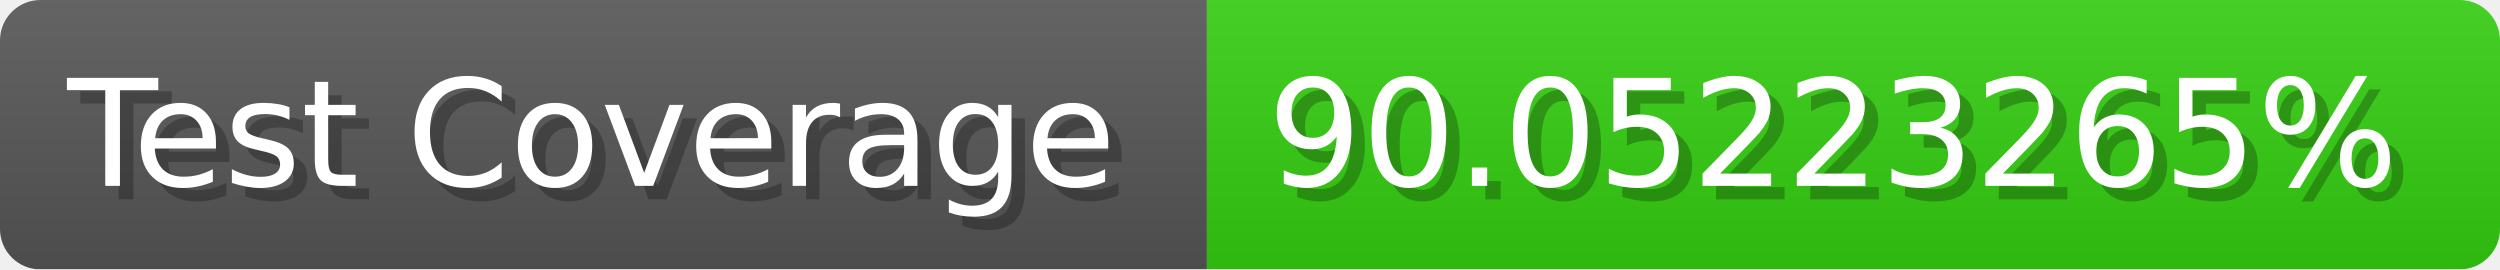
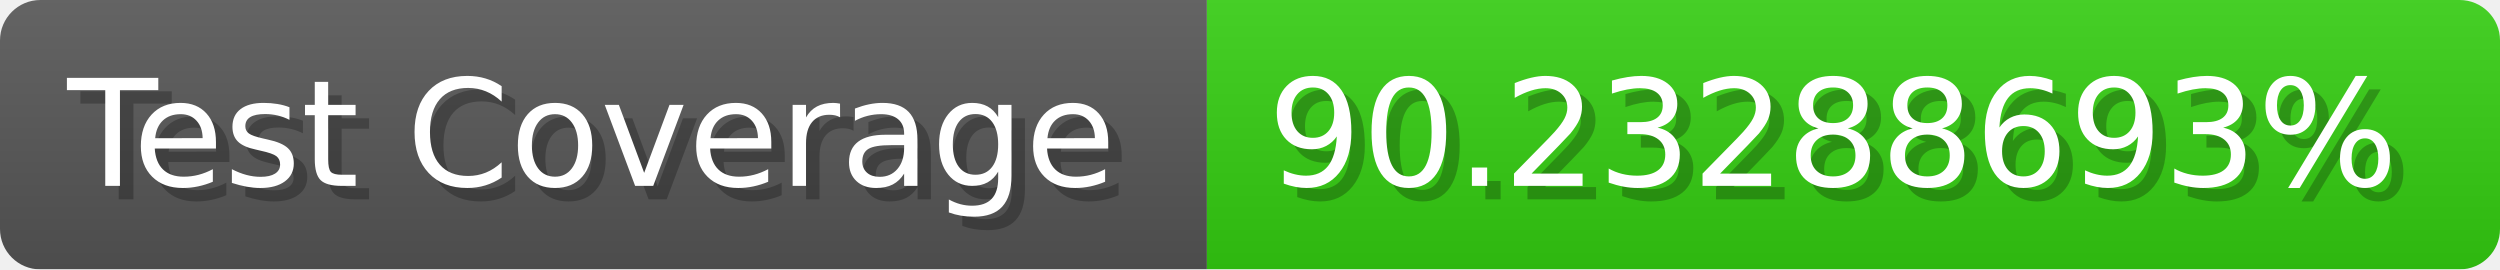
- <svg xmlns="http://www.w3.org/2000/svg" width="185.6" height="20" viewBox="0 0 1856 200" role="img" aria-label="Test Coverage: 90.05223265%">
+ <svg xmlns="http://www.w3.org/2000/svg" width="185.6" height="20" viewBox="0 0 1856 200" role="img" aria-label="Test Coverage: 90.23288693%">
  <linearGradient id="a" x2="0" y2="100%">
    <stop offset="0" stop-opacity=".1" stop-color="#EEE" />
    <stop offset="1" stop-opacity=".1" />
  </linearGradient>
  <mask id="m">
    <rect width="1856" height="200" rx="30" fill="#FFF" />
  </mask>
  <g mask="url(#m)">
    <rect width="896" height="200" fill="#555" />
    <rect width="960" height="200" fill="#3C1" x="896" />
    <rect width="1856" height="200" fill="url(#a)" />
  </g>
  <g aria-hidden="true" fill="#fff" text-anchor="start" font-family="Verdana,DejaVu Sans,sans-serif" font-size="110">
    <text x="60" y="148" textLength="796" fill="#000" opacity="0.25">Test Coverage</text>
    <text x="50" y="138" textLength="796">Test Coverage</text>
-     <text x="951" y="148" textLength="860" fill="#000" opacity="0.25">90.05223265%</text>
-     <text x="941" y="138" textLength="860">90.05223265%</text>
+     <text x="951" y="148" textLength="860" fill="#000" opacity="0.25">90.23288693%</text>
+     <text x="941" y="138" textLength="860">90.23288693%</text>
  </g>
</svg>
